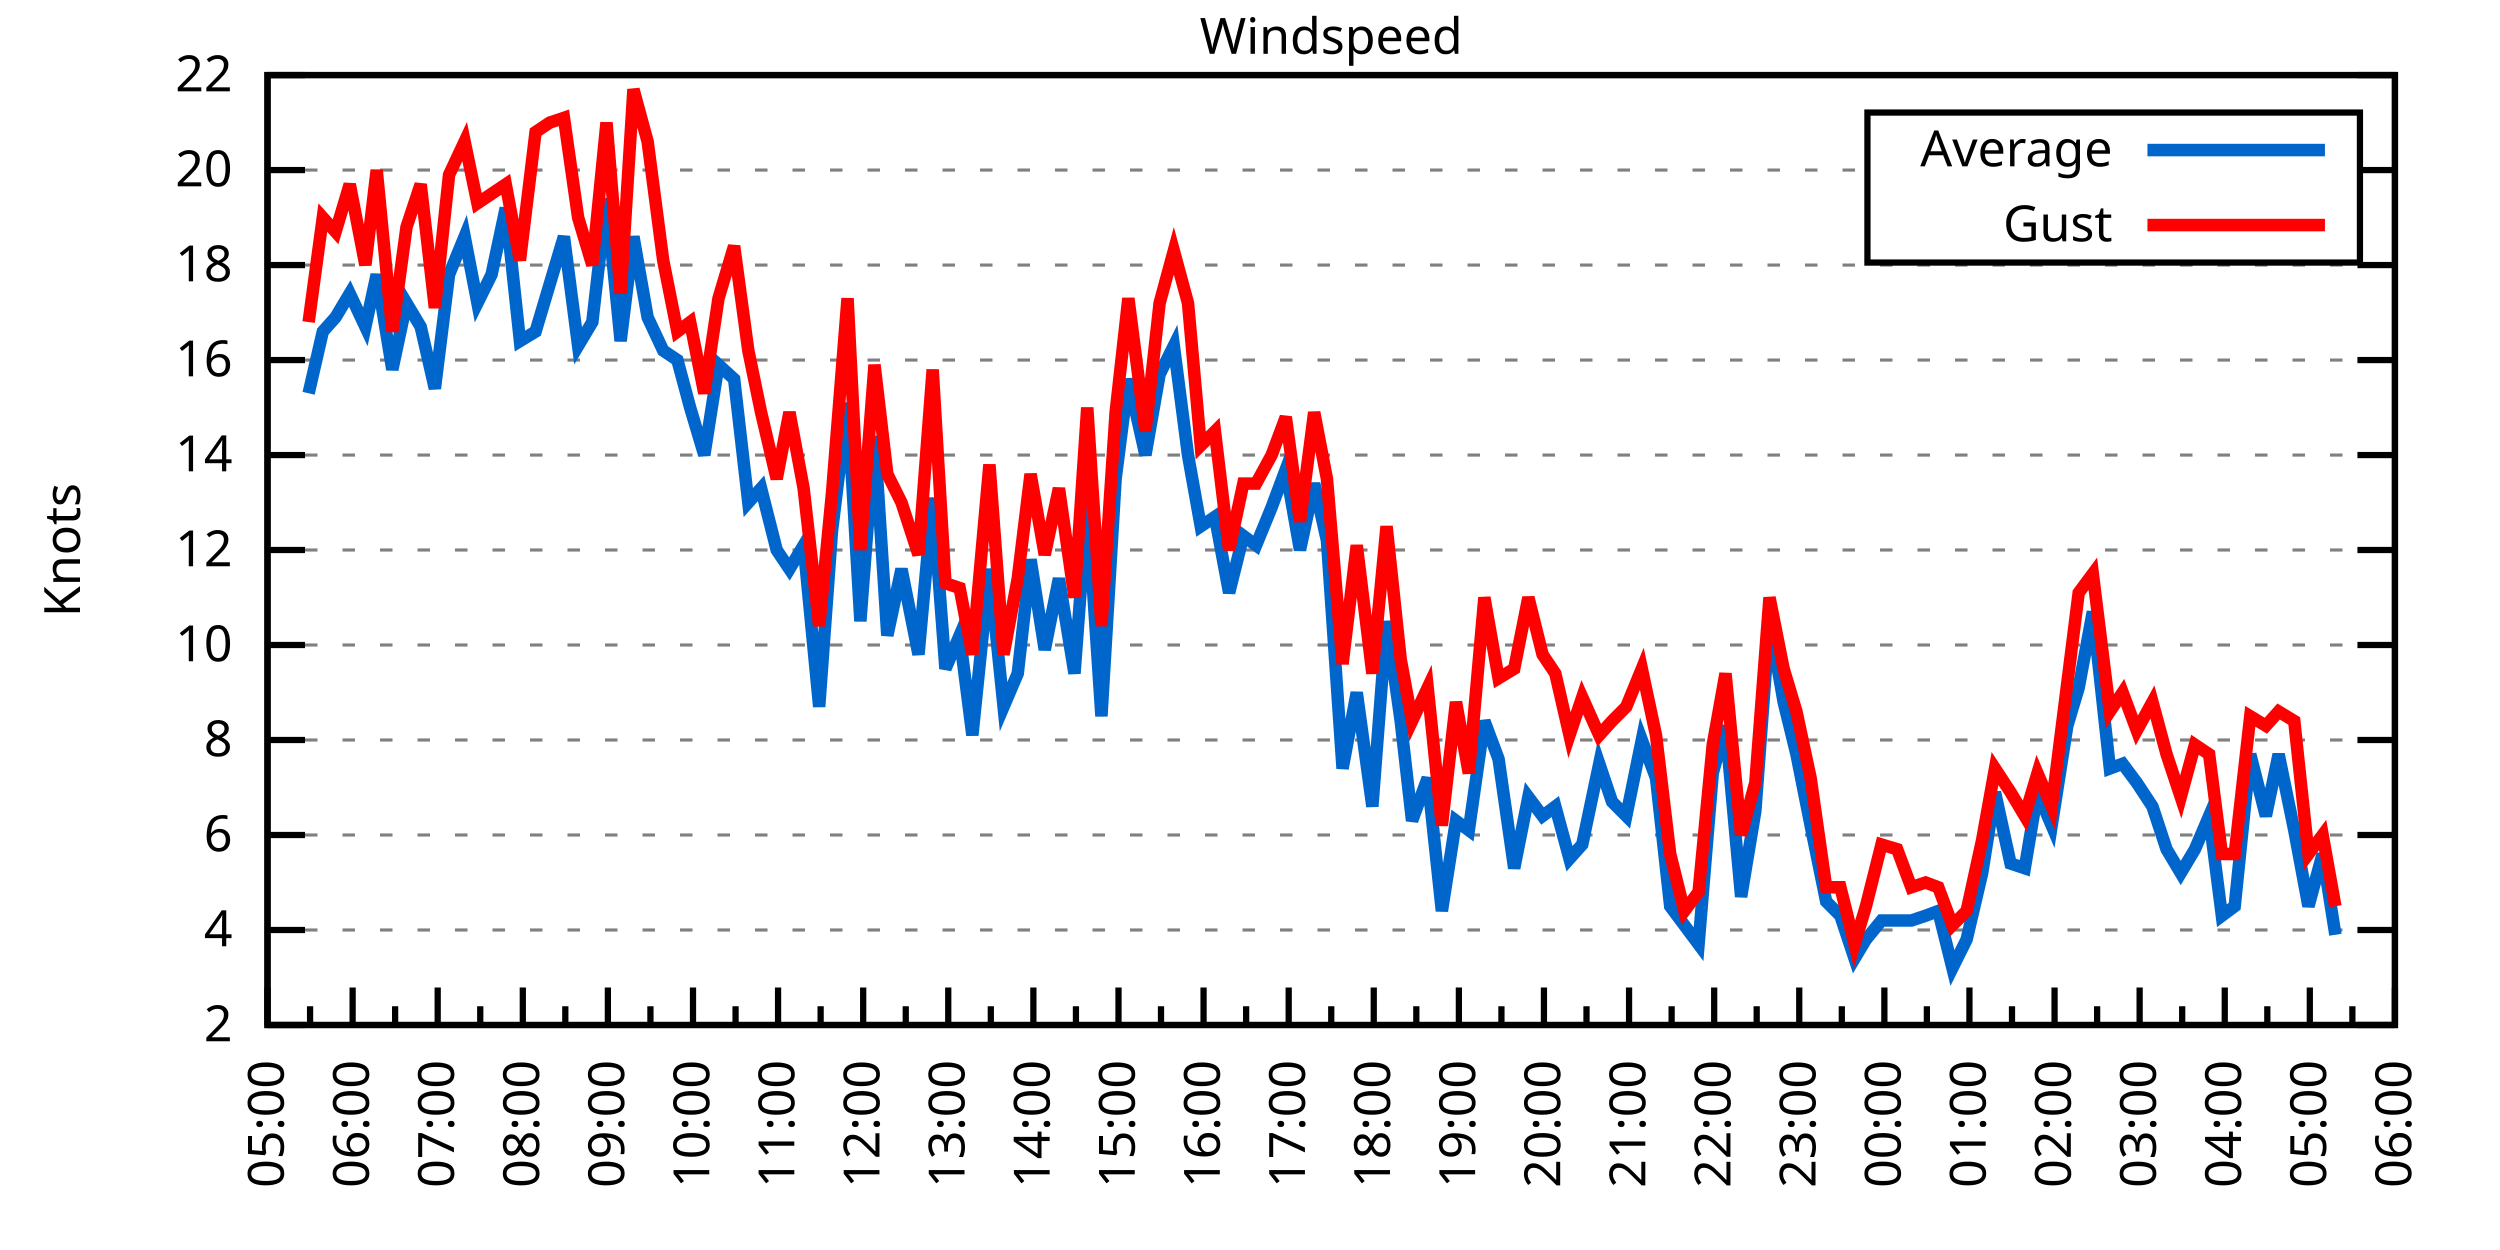
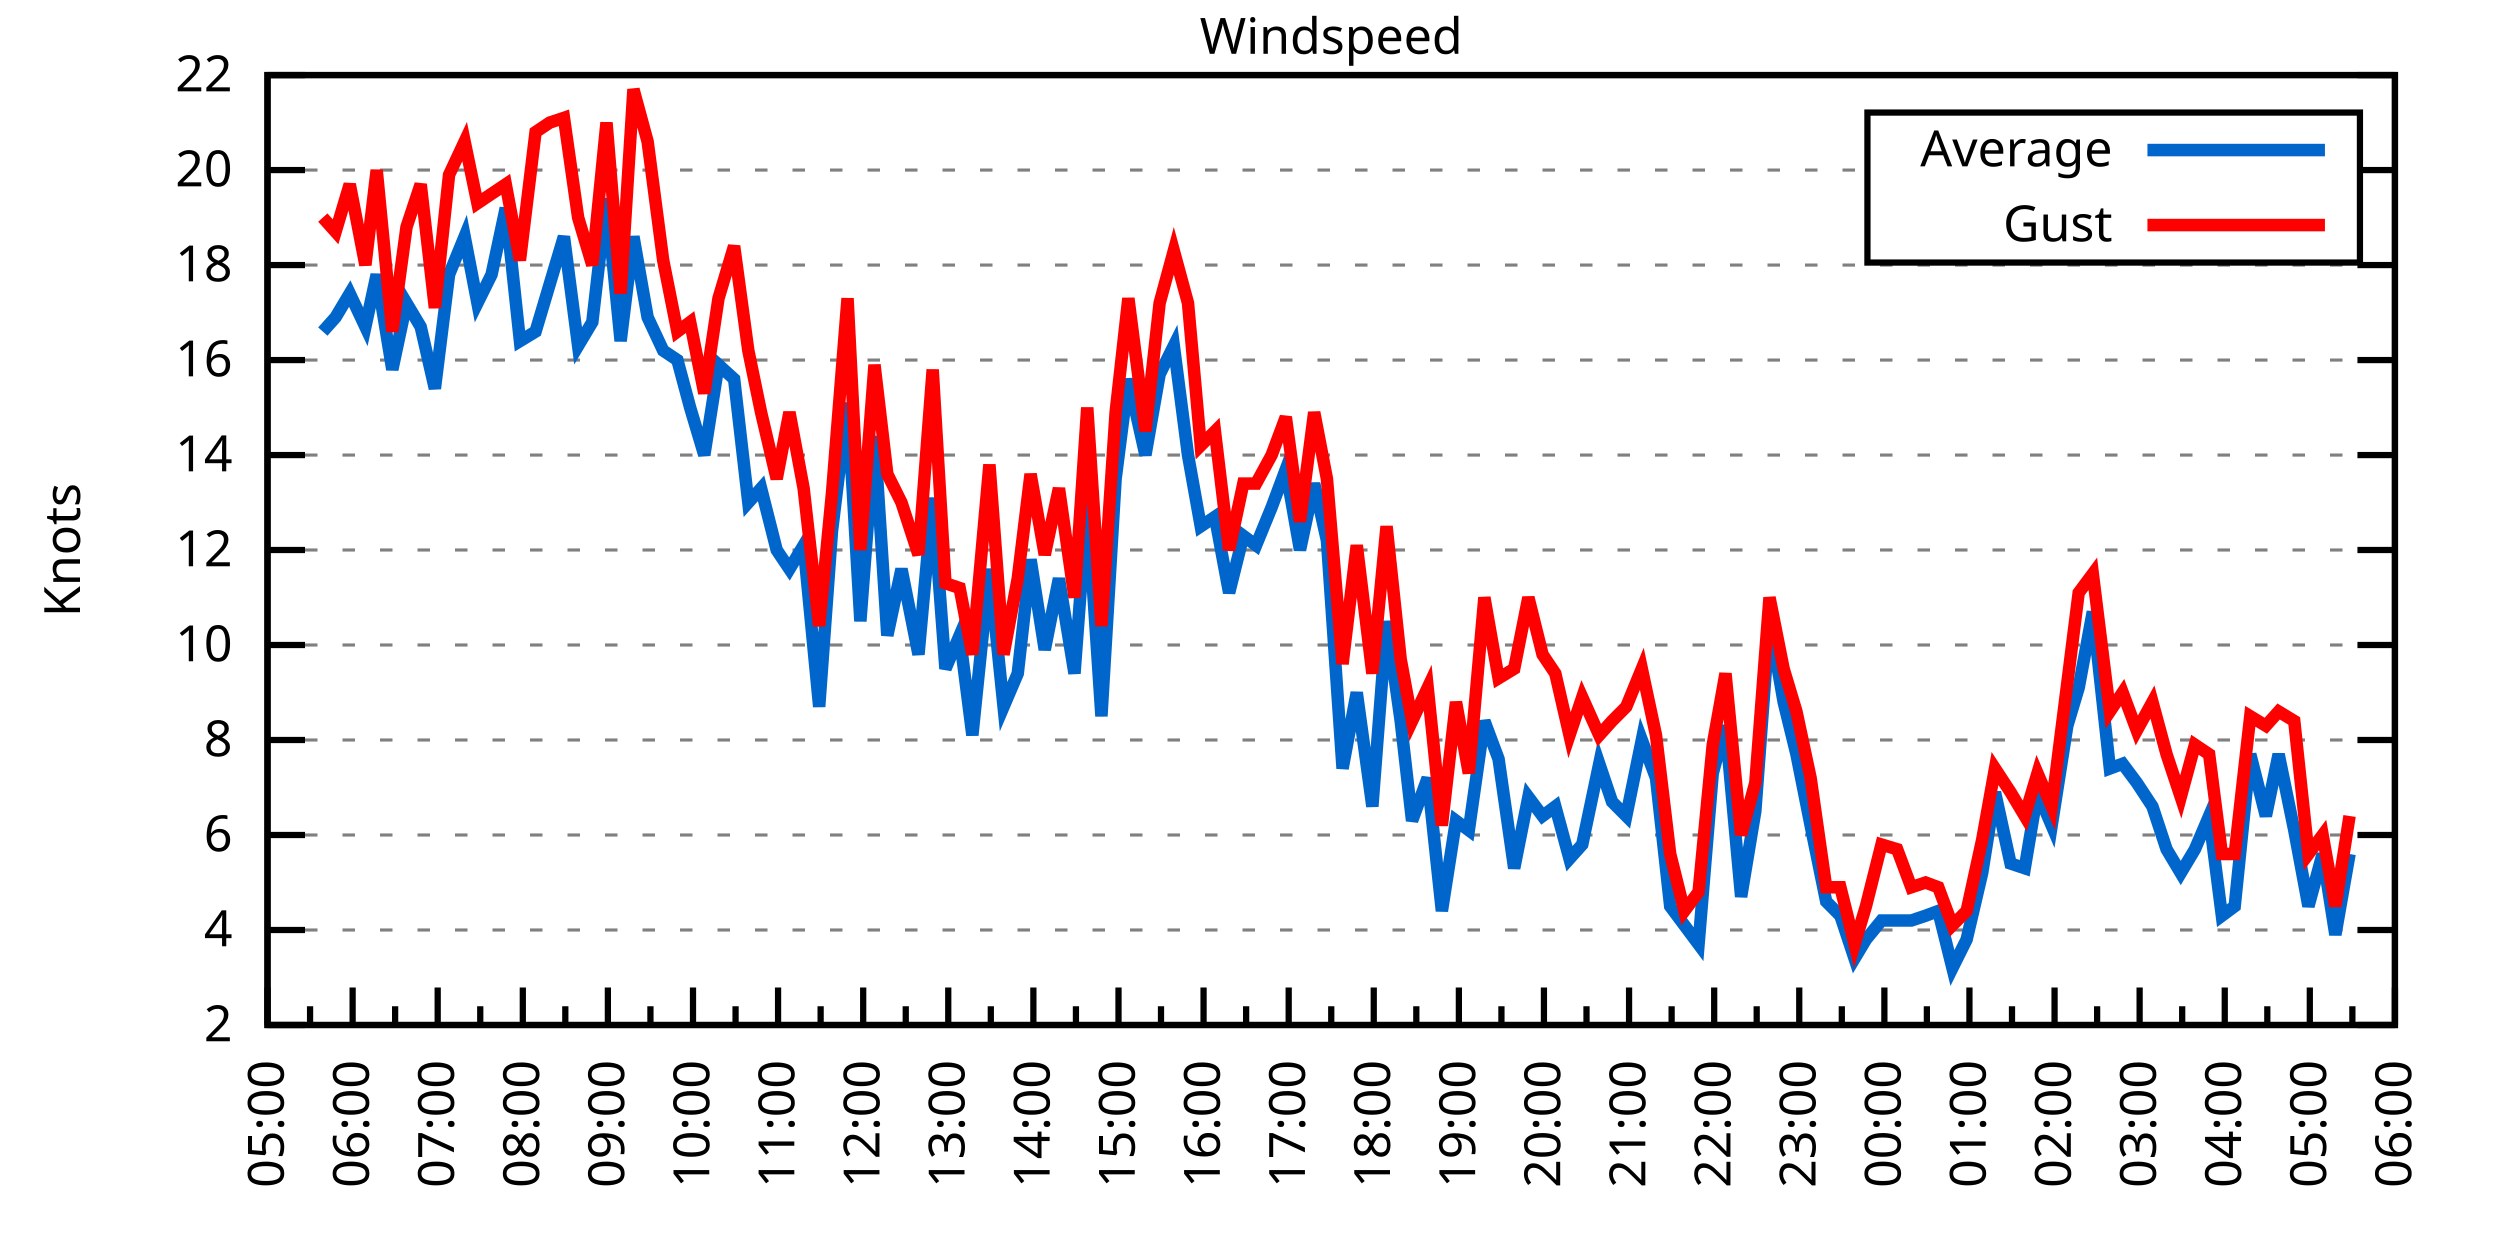
<svg xmlns="http://www.w3.org/2000/svg" xmlns:xlink="http://www.w3.org/1999/xlink" width="400" height="200" viewBox="0 0 400 200">
  <g id="gnuplot_canvas">
    <rect x="0" y="0" width="400" height="200" fill="none" />
    <defs>
      <circle id="gpDot" r="0.5" stroke-width="0.5" stroke="currentColor" />
      <path id="gpPt0" stroke-width="0.333" stroke="currentColor" d="M-1,0 h2 M0,-1 v2" />
      <path id="gpPt1" stroke-width="0.333" stroke="currentColor" d="M-1,-1 L1,1 M1,-1 L-1,1" />
      <path id="gpPt2" stroke-width="0.333" stroke="currentColor" d="M-1,0 L1,0 M0,-1 L0,1 M-1,-1 L1,1 M-1,1 L1,-1" />
      <rect id="gpPt3" stroke-width="0.333" stroke="currentColor" x="-1" y="-1" width="2" height="2" />
      <rect id="gpPt4" stroke-width="0.333" stroke="currentColor" fill="currentColor" x="-1" y="-1" width="2" height="2" />
      <circle id="gpPt5" stroke-width="0.333" stroke="currentColor" cx="0" cy="0" r="1" />
      <use xlink:href="#gpPt5" id="gpPt6" fill="currentColor" stroke="none" />
      <path id="gpPt7" stroke-width="0.333" stroke="currentColor" d="M0,-1.33 L-1.33,0.67 L1.33,0.67 z" />
      <use xlink:href="#gpPt7" id="gpPt8" fill="currentColor" stroke="none" />
      <use xlink:href="#gpPt7" id="gpPt9" stroke="currentColor" transform="rotate(180)" />
      <use xlink:href="#gpPt9" id="gpPt10" fill="currentColor" stroke="none" />
      <use xlink:href="#gpPt3" id="gpPt11" stroke="currentColor" transform="rotate(45)" />
      <use xlink:href="#gpPt11" id="gpPt12" fill="currentColor" stroke="none" />
      <path id="gpPt13" stroke-width="0.333" stroke="currentColor" d="M0,1.330 L1.265,0.411 L0.782,-1.067 L-0.782,-1.076 L-1.265,0.411 z" />
      <use xlink:href="#gpPt13" id="gpPt14" fill="currentColor" stroke="none" />
      <filter id="textbox" filterUnits="objectBoundingBox" x="0" y="0" height="1" width="1">
        <feFlood flood-color="white" flood-opacity="1" result="bgnd" />
        <feComposite in="SourceGraphic" in2="bgnd" operator="atop" />
      </filter>
      <filter id="greybox" filterUnits="objectBoundingBox" x="0" y="0" height="1" width="1">
        <feFlood flood-color="lightgrey" flood-opacity="1" result="grey" />
        <feComposite in="SourceGraphic" in2="grey" operator="atop" />
      </filter>
    </defs>
    <g fill="none" color="white" stroke="currentColor" stroke-width="1.00" stroke-linecap="butt" stroke-linejoin="miter">
</g>
    <g fill="none" color="black" stroke="currentColor" stroke-width="1.00" stroke-linecap="butt" stroke-linejoin="miter">
      <g stroke="none" shape-rendering="crispEdges">
        <polygon fill="rgb(255, 255, 255)" points="42.80,164.00 383.18,164.00 383.18,12.02 42.80,12.02 " />
      </g>
    </g>
    <g fill="none" color="black" stroke="currentColor" stroke-width="1.00" stroke-linecap="butt" stroke-linejoin="miter">
</g>
    <g fill="none" color="black" stroke="black" stroke-width="0.50" stroke-linecap="butt" stroke-linejoin="miter">
</g>
    <g fill="none" color="gray" stroke="currentColor" stroke-width="0.50" stroke-linecap="butt" stroke-linejoin="miter">
      <path stroke="gray" stroke-dasharray="2,4" class="gridline" d="M42.80,164.00 L383.19,164.00  " />
    </g>
    <g fill="none" color="gray" stroke="gray" stroke-width="1.00" stroke-linecap="butt" stroke-linejoin="miter">
</g>
    <g fill="none" color="black" stroke="currentColor" stroke-width="1.00" stroke-linecap="butt" stroke-linejoin="miter">
      <path stroke="black" d="M42.80,164.00 L48.80,164.00 M383.19,164.00 L377.19,164.00  " />
      <g transform="translate(37.20,166.60)" stroke="none" fill="black" font-family="Sans" font-size="8.00" text-anchor="end">
        <text>
          <tspan font-family="Sans"> 2</tspan>
        </text>
      </g>
    </g>
    <g fill="none" color="black" stroke="currentColor" stroke-width="1.00" stroke-linecap="butt" stroke-linejoin="miter">
</g>
    <g fill="none" color="black" stroke="black" stroke-width="0.50" stroke-linecap="butt" stroke-linejoin="miter">
</g>
    <g fill="none" color="gray" stroke="currentColor" stroke-width="0.50" stroke-linecap="butt" stroke-linejoin="miter">
      <path stroke="gray" stroke-dasharray="2,4" class="gridline" d="M42.80,148.80 L383.19,148.80  " />
    </g>
    <g fill="none" color="gray" stroke="gray" stroke-width="1.00" stroke-linecap="butt" stroke-linejoin="miter">
</g>
    <g fill="none" color="black" stroke="currentColor" stroke-width="1.00" stroke-linecap="butt" stroke-linejoin="miter">
      <path stroke="black" d="M42.80,148.80 L48.80,148.80 M383.19,148.80 L377.19,148.80  " />
      <g transform="translate(37.20,151.40)" stroke="none" fill="black" font-family="Sans" font-size="8.00" text-anchor="end">
        <text>
          <tspan font-family="Sans"> 4</tspan>
        </text>
      </g>
    </g>
    <g fill="none" color="black" stroke="currentColor" stroke-width="1.00" stroke-linecap="butt" stroke-linejoin="miter">
</g>
    <g fill="none" color="black" stroke="black" stroke-width="0.50" stroke-linecap="butt" stroke-linejoin="miter">
</g>
    <g fill="none" color="gray" stroke="currentColor" stroke-width="0.50" stroke-linecap="butt" stroke-linejoin="miter">
      <path stroke="gray" stroke-dasharray="2,4" class="gridline" d="M42.80,133.60 L383.19,133.60  " />
    </g>
    <g fill="none" color="gray" stroke="gray" stroke-width="1.00" stroke-linecap="butt" stroke-linejoin="miter">
</g>
    <g fill="none" color="black" stroke="currentColor" stroke-width="1.00" stroke-linecap="butt" stroke-linejoin="miter">
      <path stroke="black" d="M42.80,133.60 L48.80,133.60 M383.19,133.60 L377.19,133.60  " />
      <g transform="translate(37.20,136.20)" stroke="none" fill="black" font-family="Sans" font-size="8.00" text-anchor="end">
        <text>
          <tspan font-family="Sans"> 6</tspan>
        </text>
      </g>
    </g>
    <g fill="none" color="black" stroke="currentColor" stroke-width="1.00" stroke-linecap="butt" stroke-linejoin="miter">
</g>
    <g fill="none" color="black" stroke="black" stroke-width="0.50" stroke-linecap="butt" stroke-linejoin="miter">
</g>
    <g fill="none" color="gray" stroke="currentColor" stroke-width="0.50" stroke-linecap="butt" stroke-linejoin="miter">
      <path stroke="gray" stroke-dasharray="2,4" class="gridline" d="M42.80,118.40 L383.19,118.40  " />
    </g>
    <g fill="none" color="gray" stroke="gray" stroke-width="1.00" stroke-linecap="butt" stroke-linejoin="miter">
</g>
    <g fill="none" color="black" stroke="currentColor" stroke-width="1.00" stroke-linecap="butt" stroke-linejoin="miter">
      <path stroke="black" d="M42.80,118.40 L48.80,118.40 M383.19,118.40 L377.19,118.40  " />
      <g transform="translate(37.20,121.00)" stroke="none" fill="black" font-family="Sans" font-size="8.00" text-anchor="end">
        <text>
          <tspan font-family="Sans"> 8</tspan>
        </text>
      </g>
    </g>
    <g fill="none" color="black" stroke="currentColor" stroke-width="1.00" stroke-linecap="butt" stroke-linejoin="miter">
</g>
    <g fill="none" color="black" stroke="black" stroke-width="0.50" stroke-linecap="butt" stroke-linejoin="miter">
</g>
    <g fill="none" color="gray" stroke="currentColor" stroke-width="0.50" stroke-linecap="butt" stroke-linejoin="miter">
      <path stroke="gray" stroke-dasharray="2,4" class="gridline" d="M42.80,103.20 L383.19,103.20  " />
    </g>
    <g fill="none" color="gray" stroke="gray" stroke-width="1.00" stroke-linecap="butt" stroke-linejoin="miter">
</g>
    <g fill="none" color="black" stroke="currentColor" stroke-width="1.00" stroke-linecap="butt" stroke-linejoin="miter">
      <path stroke="black" d="M42.80,103.20 L48.80,103.20 M383.19,103.20 L377.19,103.20  " />
      <g transform="translate(37.20,105.80)" stroke="none" fill="black" font-family="Sans" font-size="8.00" text-anchor="end">
        <text>
          <tspan font-family="Sans"> 10</tspan>
        </text>
      </g>
    </g>
    <g fill="none" color="black" stroke="currentColor" stroke-width="1.00" stroke-linecap="butt" stroke-linejoin="miter">
</g>
    <g fill="none" color="black" stroke="black" stroke-width="0.50" stroke-linecap="butt" stroke-linejoin="miter">
</g>
    <g fill="none" color="gray" stroke="currentColor" stroke-width="0.50" stroke-linecap="butt" stroke-linejoin="miter">
      <path stroke="gray" stroke-dasharray="2,4" class="gridline" d="M42.80,88.00 L383.19,88.00  " />
    </g>
    <g fill="none" color="gray" stroke="gray" stroke-width="1.00" stroke-linecap="butt" stroke-linejoin="miter">
</g>
    <g fill="none" color="black" stroke="currentColor" stroke-width="1.00" stroke-linecap="butt" stroke-linejoin="miter">
      <path stroke="black" d="M42.80,88.00 L48.80,88.00 M383.19,88.00 L377.19,88.00  " />
      <g transform="translate(37.20,90.60)" stroke="none" fill="black" font-family="Sans" font-size="8.00" text-anchor="end">
        <text>
          <tspan font-family="Sans"> 12</tspan>
        </text>
      </g>
    </g>
    <g fill="none" color="black" stroke="currentColor" stroke-width="1.00" stroke-linecap="butt" stroke-linejoin="miter">
</g>
    <g fill="none" color="black" stroke="black" stroke-width="0.50" stroke-linecap="butt" stroke-linejoin="miter">
</g>
    <g fill="none" color="gray" stroke="currentColor" stroke-width="0.50" stroke-linecap="butt" stroke-linejoin="miter">
      <path stroke="gray" stroke-dasharray="2,4" class="gridline" d="M42.80,72.81 L383.19,72.81  " />
    </g>
    <g fill="none" color="gray" stroke="gray" stroke-width="1.00" stroke-linecap="butt" stroke-linejoin="miter">
</g>
    <g fill="none" color="black" stroke="currentColor" stroke-width="1.00" stroke-linecap="butt" stroke-linejoin="miter">
      <path stroke="black" d="M42.80,72.81 L48.80,72.81 M383.19,72.81 L377.19,72.81  " />
      <g transform="translate(37.20,75.41)" stroke="none" fill="black" font-family="Sans" font-size="8.00" text-anchor="end">
        <text>
          <tspan font-family="Sans"> 14</tspan>
        </text>
      </g>
    </g>
    <g fill="none" color="black" stroke="currentColor" stroke-width="1.00" stroke-linecap="butt" stroke-linejoin="miter">
</g>
    <g fill="none" color="black" stroke="black" stroke-width="0.50" stroke-linecap="butt" stroke-linejoin="miter">
</g>
    <g fill="none" color="gray" stroke="currentColor" stroke-width="0.50" stroke-linecap="butt" stroke-linejoin="miter">
      <path stroke="gray" stroke-dasharray="2,4" class="gridline" d="M42.80,57.61 L383.19,57.61  " />
    </g>
    <g fill="none" color="gray" stroke="gray" stroke-width="1.00" stroke-linecap="butt" stroke-linejoin="miter">
</g>
    <g fill="none" color="black" stroke="currentColor" stroke-width="1.00" stroke-linecap="butt" stroke-linejoin="miter">
      <path stroke="black" d="M42.80,57.61 L48.80,57.61 M383.19,57.61 L377.19,57.61  " />
      <g transform="translate(37.20,60.21)" stroke="none" fill="black" font-family="Sans" font-size="8.00" text-anchor="end">
        <text>
          <tspan font-family="Sans"> 16</tspan>
        </text>
      </g>
    </g>
    <g fill="none" color="black" stroke="currentColor" stroke-width="1.00" stroke-linecap="butt" stroke-linejoin="miter">
</g>
    <g fill="none" color="black" stroke="black" stroke-width="0.50" stroke-linecap="butt" stroke-linejoin="miter">
</g>
    <g fill="none" color="gray" stroke="currentColor" stroke-width="0.50" stroke-linecap="butt" stroke-linejoin="miter">
      <path stroke="gray" stroke-dasharray="2,4" class="gridline" d="M42.80,42.41 L383.19,42.41  " />
    </g>
    <g fill="none" color="gray" stroke="gray" stroke-width="1.00" stroke-linecap="butt" stroke-linejoin="miter">
</g>
    <g fill="none" color="black" stroke="currentColor" stroke-width="1.00" stroke-linecap="butt" stroke-linejoin="miter">
      <path stroke="black" d="M42.80,42.41 L48.80,42.41 M383.19,42.41 L377.19,42.41  " />
      <g transform="translate(37.20,45.01)" stroke="none" fill="black" font-family="Sans" font-size="8.00" text-anchor="end">
        <text>
          <tspan font-family="Sans"> 18</tspan>
        </text>
      </g>
    </g>
    <g fill="none" color="black" stroke="currentColor" stroke-width="1.00" stroke-linecap="butt" stroke-linejoin="miter">
</g>
    <g fill="none" color="black" stroke="black" stroke-width="0.50" stroke-linecap="butt" stroke-linejoin="miter">
</g>
    <g fill="none" color="gray" stroke="currentColor" stroke-width="0.50" stroke-linecap="butt" stroke-linejoin="miter">
      <path stroke="gray" stroke-dasharray="2,4" class="gridline" d="M42.80,27.21 L298.79,27.21 M377.59,27.21 L383.19,27.21  " />
    </g>
    <g fill="none" color="gray" stroke="gray" stroke-width="1.00" stroke-linecap="butt" stroke-linejoin="miter">
</g>
    <g fill="none" color="black" stroke="currentColor" stroke-width="1.00" stroke-linecap="butt" stroke-linejoin="miter">
      <path stroke="black" d="M42.80,27.21 L48.80,27.21 M383.19,27.21 L377.19,27.21  " />
      <g transform="translate(37.20,29.81)" stroke="none" fill="black" font-family="Sans" font-size="8.00" text-anchor="end">
        <text>
          <tspan font-family="Sans"> 20</tspan>
        </text>
      </g>
    </g>
    <g fill="none" color="black" stroke="currentColor" stroke-width="1.00" stroke-linecap="butt" stroke-linejoin="miter">
</g>
    <g fill="none" color="black" stroke="black" stroke-width="0.50" stroke-linecap="butt" stroke-linejoin="miter">
</g>
    <g fill="none" color="gray" stroke="currentColor" stroke-width="0.50" stroke-linecap="butt" stroke-linejoin="miter">
      <path stroke="gray" stroke-dasharray="2,4" class="gridline" d="M42.80,12.01 L383.19,12.01  " />
    </g>
    <g fill="none" color="gray" stroke="gray" stroke-width="1.00" stroke-linecap="butt" stroke-linejoin="miter">
</g>
    <g fill="none" color="black" stroke="currentColor" stroke-width="1.00" stroke-linecap="butt" stroke-linejoin="miter">
      <path stroke="black" d="M42.80,12.01 L48.80,12.01 M383.19,12.01 L377.19,12.01  " />
      <g transform="translate(37.20,14.61)" stroke="none" fill="black" font-family="Sans" font-size="8.00" text-anchor="end">
        <text>
          <tspan font-family="Sans"> 22</tspan>
        </text>
      </g>
    </g>
    <g fill="none" color="black" stroke="currentColor" stroke-width="1.00" stroke-linecap="butt" stroke-linejoin="miter">
      <path stroke="black" d="M42.80,164.00 L42.80,158.00  " />
      <g transform="translate(45.40,169.60) rotate(270)" stroke="none" fill="black" font-family="Sans" font-size="8.00" text-anchor="end">
        <text>
          <tspan font-family="Sans">05:00</tspan>
        </text>
      </g>
    </g>
    <g fill="none" color="black" stroke="currentColor" stroke-width="1.00" stroke-linecap="butt" stroke-linejoin="miter">
      <path stroke="black" d="M49.61,164.00 L49.61,161.00 M56.42,164.00 L56.42,158.00  " />
      <g transform="translate(59.02,169.60) rotate(270)" stroke="none" fill="black" font-family="Sans" font-size="8.00" text-anchor="end">
        <text>
          <tspan font-family="Sans">06:00</tspan>
        </text>
      </g>
    </g>
    <g fill="none" color="black" stroke="currentColor" stroke-width="1.00" stroke-linecap="butt" stroke-linejoin="miter">
      <path stroke="black" d="M63.22,164.00 L63.22,161.00 M70.03,164.00 L70.03,158.00  " />
      <g transform="translate(72.63,169.60) rotate(270)" stroke="none" fill="black" font-family="Sans" font-size="8.00" text-anchor="end">
        <text>
          <tspan font-family="Sans">07:00</tspan>
        </text>
      </g>
    </g>
    <g fill="none" color="black" stroke="currentColor" stroke-width="1.00" stroke-linecap="butt" stroke-linejoin="miter">
      <path stroke="black" d="M76.84,164.00 L76.84,161.00 M83.65,164.00 L83.65,158.00  " />
      <g transform="translate(86.25,169.60) rotate(270)" stroke="none" fill="black" font-family="Sans" font-size="8.00" text-anchor="end">
        <text>
          <tspan font-family="Sans">08:00</tspan>
        </text>
      </g>
    </g>
    <g fill="none" color="black" stroke="currentColor" stroke-width="1.00" stroke-linecap="butt" stroke-linejoin="miter">
      <path stroke="black" d="M90.45,164.00 L90.45,161.00 M97.26,164.00 L97.26,158.00  " />
      <g transform="translate(99.86,169.60) rotate(270)" stroke="none" fill="black" font-family="Sans" font-size="8.00" text-anchor="end">
        <text>
          <tspan font-family="Sans">09:00</tspan>
        </text>
      </g>
    </g>
    <g fill="none" color="black" stroke="currentColor" stroke-width="1.00" stroke-linecap="butt" stroke-linejoin="miter">
      <path stroke="black" d="M104.07,164.00 L104.07,161.00 M110.88,164.00 L110.88,158.00  " />
      <g transform="translate(113.48,169.60) rotate(270)" stroke="none" fill="black" font-family="Sans" font-size="8.00" text-anchor="end">
        <text>
          <tspan font-family="Sans">10:00</tspan>
        </text>
      </g>
    </g>
    <g fill="none" color="black" stroke="currentColor" stroke-width="1.00" stroke-linecap="butt" stroke-linejoin="miter">
      <path stroke="black" d="M117.69,164.00 L117.69,161.00 M124.49,164.00 L124.49,158.00  " />
      <g transform="translate(127.09,169.60) rotate(270)" stroke="none" fill="black" font-family="Sans" font-size="8.00" text-anchor="end">
        <text>
          <tspan font-family="Sans">11:00</tspan>
        </text>
      </g>
    </g>
    <g fill="none" color="black" stroke="currentColor" stroke-width="1.00" stroke-linecap="butt" stroke-linejoin="miter">
      <path stroke="black" d="M131.30,164.00 L131.30,161.00 M138.11,164.00 L138.11,158.00  " />
      <g transform="translate(140.71,169.60) rotate(270)" stroke="none" fill="black" font-family="Sans" font-size="8.00" text-anchor="end">
        <text>
          <tspan font-family="Sans">12:00</tspan>
        </text>
      </g>
    </g>
    <g fill="none" color="black" stroke="currentColor" stroke-width="1.00" stroke-linecap="butt" stroke-linejoin="miter">
      <path stroke="black" d="M144.92,164.00 L144.92,161.00 M151.72,164.00 L151.72,158.00  " />
      <g transform="translate(154.32,169.60) rotate(270)" stroke="none" fill="black" font-family="Sans" font-size="8.00" text-anchor="end">
        <text>
          <tspan font-family="Sans">13:00</tspan>
        </text>
      </g>
    </g>
    <g fill="none" color="black" stroke="currentColor" stroke-width="1.00" stroke-linecap="butt" stroke-linejoin="miter">
      <path stroke="black" d="M158.53,164.00 L158.53,161.00 M165.34,164.00 L165.34,158.00  " />
      <g transform="translate(167.94,169.60) rotate(270)" stroke="none" fill="black" font-family="Sans" font-size="8.00" text-anchor="end">
        <text>
          <tspan font-family="Sans">14:00</tspan>
        </text>
      </g>
    </g>
    <g fill="none" color="black" stroke="currentColor" stroke-width="1.00" stroke-linecap="butt" stroke-linejoin="miter">
      <path stroke="black" d="M172.15,164.00 L172.15,161.00 M178.96,164.00 L178.96,158.00  " />
      <g transform="translate(181.56,169.60) rotate(270)" stroke="none" fill="black" font-family="Sans" font-size="8.00" text-anchor="end">
        <text>
          <tspan font-family="Sans">15:00</tspan>
        </text>
      </g>
    </g>
    <g fill="none" color="black" stroke="currentColor" stroke-width="1.00" stroke-linecap="butt" stroke-linejoin="miter">
      <path stroke="black" d="M185.76,164.00 L185.76,161.00 M192.57,164.00 L192.57,158.00  " />
      <g transform="translate(195.17,169.60) rotate(270)" stroke="none" fill="black" font-family="Sans" font-size="8.00" text-anchor="end">
        <text>
          <tspan font-family="Sans">16:00</tspan>
        </text>
      </g>
    </g>
    <g fill="none" color="black" stroke="currentColor" stroke-width="1.00" stroke-linecap="butt" stroke-linejoin="miter">
      <path stroke="black" d="M199.38,164.00 L199.38,161.00 M206.19,164.00 L206.19,158.00  " />
      <g transform="translate(208.79,169.60) rotate(270)" stroke="none" fill="black" font-family="Sans" font-size="8.00" text-anchor="end">
        <text>
          <tspan font-family="Sans">17:00</tspan>
        </text>
      </g>
    </g>
    <g fill="none" color="black" stroke="currentColor" stroke-width="1.00" stroke-linecap="butt" stroke-linejoin="miter">
      <path stroke="black" d="M213.00,164.00 L213.00,161.00 M219.80,164.00 L219.80,158.00  " />
      <g transform="translate(222.40,169.60) rotate(270)" stroke="none" fill="black" font-family="Sans" font-size="8.00" text-anchor="end">
        <text>
          <tspan font-family="Sans">18:00</tspan>
        </text>
      </g>
    </g>
    <g fill="none" color="black" stroke="currentColor" stroke-width="1.00" stroke-linecap="butt" stroke-linejoin="miter">
      <path stroke="black" d="M226.61,164.00 L226.61,161.00 M233.42,164.00 L233.42,158.00  " />
      <g transform="translate(236.02,169.60) rotate(270)" stroke="none" fill="black" font-family="Sans" font-size="8.00" text-anchor="end">
        <text>
          <tspan font-family="Sans">19:00</tspan>
        </text>
      </g>
    </g>
    <g fill="none" color="black" stroke="currentColor" stroke-width="1.00" stroke-linecap="butt" stroke-linejoin="miter">
      <path stroke="black" d="M240.23,164.00 L240.23,161.00 M247.03,164.00 L247.03,158.00  " />
      <g transform="translate(249.63,169.60) rotate(270)" stroke="none" fill="black" font-family="Sans" font-size="8.00" text-anchor="end">
        <text>
          <tspan font-family="Sans">20:00</tspan>
        </text>
      </g>
    </g>
    <g fill="none" color="black" stroke="currentColor" stroke-width="1.00" stroke-linecap="butt" stroke-linejoin="miter">
      <path stroke="black" d="M253.84,164.00 L253.84,161.00 M260.65,164.00 L260.65,158.00  " />
      <g transform="translate(263.25,169.60) rotate(270)" stroke="none" fill="black" font-family="Sans" font-size="8.00" text-anchor="end">
        <text>
          <tspan font-family="Sans">21:00</tspan>
        </text>
      </g>
    </g>
    <g fill="none" color="black" stroke="currentColor" stroke-width="1.00" stroke-linecap="butt" stroke-linejoin="miter">
      <path stroke="black" d="M267.46,164.00 L267.46,161.00 M274.27,164.00 L274.27,158.00  " />
      <g transform="translate(276.87,169.60) rotate(270)" stroke="none" fill="black" font-family="Sans" font-size="8.00" text-anchor="end">
        <text>
          <tspan font-family="Sans">22:00</tspan>
        </text>
      </g>
    </g>
    <g fill="none" color="black" stroke="currentColor" stroke-width="1.00" stroke-linecap="butt" stroke-linejoin="miter">
      <path stroke="black" d="M281.07,164.00 L281.07,161.00 M287.88,164.00 L287.88,158.00  " />
      <g transform="translate(290.48,169.60) rotate(270)" stroke="none" fill="black" font-family="Sans" font-size="8.00" text-anchor="end">
        <text>
          <tspan font-family="Sans">23:00</tspan>
        </text>
      </g>
    </g>
    <g fill="none" color="black" stroke="currentColor" stroke-width="1.00" stroke-linecap="butt" stroke-linejoin="miter">
      <path stroke="black" d="M294.69,164.00 L294.69,161.00 M301.50,164.00 L301.50,158.00  " />
      <g transform="translate(304.10,169.60) rotate(270)" stroke="none" fill="black" font-family="Sans" font-size="8.00" text-anchor="end">
        <text>
          <tspan font-family="Sans">00:00</tspan>
        </text>
      </g>
    </g>
    <g fill="none" color="black" stroke="currentColor" stroke-width="1.00" stroke-linecap="butt" stroke-linejoin="miter">
      <path stroke="black" d="M308.30,164.00 L308.30,161.00 M315.11,164.00 L315.11,158.00  " />
      <g transform="translate(317.71,169.60) rotate(270)" stroke="none" fill="black" font-family="Sans" font-size="8.00" text-anchor="end">
        <text>
          <tspan font-family="Sans">01:00</tspan>
        </text>
      </g>
    </g>
    <g fill="none" color="black" stroke="currentColor" stroke-width="1.00" stroke-linecap="butt" stroke-linejoin="miter">
      <path stroke="black" d="M321.92,164.00 L321.92,161.00 M328.73,164.00 L328.73,158.00  " />
      <g transform="translate(331.33,169.60) rotate(270)" stroke="none" fill="black" font-family="Sans" font-size="8.00" text-anchor="end">
        <text>
          <tspan font-family="Sans">02:00</tspan>
        </text>
      </g>
    </g>
    <g fill="none" color="black" stroke="currentColor" stroke-width="1.00" stroke-linecap="butt" stroke-linejoin="miter">
      <path stroke="black" d="M335.54,164.00 L335.54,161.00 M342.34,164.00 L342.34,158.00  " />
      <g transform="translate(344.94,169.60) rotate(270)" stroke="none" fill="black" font-family="Sans" font-size="8.00" text-anchor="end">
        <text>
          <tspan font-family="Sans">03:00</tspan>
        </text>
      </g>
    </g>
    <g fill="none" color="black" stroke="currentColor" stroke-width="1.00" stroke-linecap="butt" stroke-linejoin="miter">
      <path stroke="black" d="M349.15,164.00 L349.15,161.00 M355.96,164.00 L355.96,158.00  " />
      <g transform="translate(358.56,169.60) rotate(270)" stroke="none" fill="black" font-family="Sans" font-size="8.00" text-anchor="end">
        <text>
          <tspan font-family="Sans">04:00</tspan>
        </text>
      </g>
    </g>
    <g fill="none" color="black" stroke="currentColor" stroke-width="1.00" stroke-linecap="butt" stroke-linejoin="miter">
      <path stroke="black" d="M362.77,164.00 L362.77,161.00 M369.57,164.00 L369.57,158.00  " />
      <g transform="translate(372.17,169.60) rotate(270)" stroke="none" fill="black" font-family="Sans" font-size="8.00" text-anchor="end">
        <text>
          <tspan font-family="Sans">05:00</tspan>
        </text>
      </g>
    </g>
    <g fill="none" color="black" stroke="currentColor" stroke-width="1.00" stroke-linecap="butt" stroke-linejoin="miter">
      <path stroke="black" d="M376.38,164.00 L376.38,161.00 M383.19,164.00 L383.19,158.00  " />
      <g transform="translate(385.79,169.60) rotate(270)" stroke="none" fill="black" font-family="Sans" font-size="8.00" text-anchor="end">
        <text>
          <tspan font-family="Sans">06:00</tspan>
        </text>
      </g>
    </g>
    <g fill="none" color="black" stroke="currentColor" stroke-width="1.00" stroke-linecap="butt" stroke-linejoin="miter">
</g>
    <g fill="none" color="black" stroke="currentColor" stroke-width="1.00" stroke-linecap="butt" stroke-linejoin="miter">
      <path stroke="black" d="M42.80,12.01 L42.80,164.00 L383.19,164.00 L383.19,12.01 L42.80,12.01 Z  " />
    </g>
    <g fill="none" color="black" stroke="currentColor" stroke-width="1.00" stroke-linecap="butt" stroke-linejoin="miter">
      <g transform="translate(12.80,88.01) rotate(270)" stroke="none" fill="black" font-family="Sans" font-size="8.00" text-anchor="middle">
        <text>
          <tspan font-family="Sans">Knots</tspan>
        </text>
      </g>
    </g>
    <g fill="none" color="black" stroke="currentColor" stroke-width="1.00" stroke-linecap="butt" stroke-linejoin="miter">
</g>
    <g fill="none" color="black" stroke="currentColor" stroke-width="1.00" stroke-linecap="butt" stroke-linejoin="miter">
      <path stroke="black" d="M298.79,42.01 L298.79,18.01 L377.59,18.01 L377.59,42.01 L298.79,42.01 Z  " />
    </g>
    <g id="Windspeed_plot_1">
      <g fill="none" color="white" stroke="black" stroke-width="2.00" stroke-linecap="butt" stroke-linejoin="miter">
</g>
      <g fill="none" color="black" stroke="currentColor" stroke-width="2.00" stroke-linecap="butt" stroke-linejoin="miter">
        <g transform="translate(337.99,26.61)" stroke="none" fill="black" font-family="Sans" font-size="8.00" text-anchor="end">
          <text>
            <tspan font-family="Sans">Average</tspan>
          </text>
        </g>
      </g>
      <g fill="none" color="black" stroke="currentColor" stroke-width="2.00" stroke-linecap="butt" stroke-linejoin="miter">
-         <path stroke="rgb(  0, 102, 204)" d="M343.59,24.01 L371.99,24.01 M49.38,62.93 L51.65,53.05 L53.69,50.77 L55.96,46.97 L58.46,52.29 L60.27,43.93   L62.77,59.13 L65.04,48.49 L67.31,52.29 L69.58,62.17 L71.85,43.93 L74.34,37.85 L76.39,48.49 L78.65,43.93   L80.92,33.29 L83.19,54.57 L85.69,53.05 L87.96,45.45 L90.23,37.85 L92.50,55.33 L94.77,51.53 L97.04,31.77   L99.30,54.57 L101.35,37.85 L103.62,50.77 L106.11,56.09 L108.38,57.61 L110.42,65.21 L112.69,72.81 L114.96,58.37   L117.46,60.65 L119.73,80.41 L121.77,78.13 L124.27,88.00 L126.31,91.04 L128.58,87.25 L131.07,113.08 L133.12,84.97   L135.61,64.45 L137.66,99.40 L139.92,69.77 L141.97,101.68 L144.24,91.04 L146.96,104.72 L149.23,79.65 L151.27,107.00   L153.54,101.68 L155.58,117.64 L158.31,91.04 L160.57,113.08 L162.84,107.76 L164.89,89.52 L167.16,103.96 L169.43,92.56   L171.92,107.76 L173.96,80.41 L176.23,114.60 L178.50,76.61 L180.54,60.65 L183.27,72.81 L185.54,59.89 L187.81,55.33   L190.08,72.81 L192.12,84.21 L194.39,82.69 L196.66,94.84 L198.93,85.73 L200.97,87.25 L203.46,81.17 L205.73,75.09   L208.00,88.00 L210.27,77.37 L212.31,86.49 L214.81,122.96 L217.08,110.80 L219.58,129.04 L221.85,99.40 L224.11,115.36   L225.93,131.32 L228.43,124.48 L230.70,145.76 L232.96,131.32 L235.01,132.84 L237.50,115.36 L239.77,121.44 L242.27,138.92   L244.54,127.52 L246.81,130.56 L248.85,129.04 L251.12,137.40 L253.16,135.12 L255.88,122.20 L257.93,128.28 L260.20,130.56   L262.69,118.40 L264.96,124.48 L267.23,145.00 L269.50,148.04 L271.77,151.08 L274.04,123.72 L276.08,116.12 L278.58,143.48   L280.85,129.80 L283.12,99.40 L285.38,112.32 L287.43,120.68 L289.70,132.08 L292.19,144.24 L294.46,146.52 L296.73,153.36   L298.55,150.32 L301.04,147.28 L303.54,147.28 L305.81,147.28 L308.08,146.52 L310.12,145.76 L312.39,154.88 L314.66,150.32   L317.15,139.68 L319.20,126.76 L321.69,138.16 L323.96,138.92 L326.00,126.76 L328.27,132.08 L330.77,116.12 L332.59,110.04   L334.85,97.88 L337.58,122.96 L339.62,122.20 L341.89,125.24 L344.39,129.04 L346.65,135.88 L348.92,139.68 L351.19,135.88   L353.46,130.56 L355.50,146.52 L357.55,145.00 L360.04,120.68 L362.54,130.56 L364.58,120.68 L367.08,132.84 L369.35,145.00   L371.62,136.64 L373.66,149.56  " />
+         <path stroke="rgb(  0, 102, 204)" d="M343.59,24.01 L371.99,24.01 M51.65,53.05 L53.69,50.77 L55.96,46.97 L58.46,52.29 L60.27,43.93 L62.77,59.13   L65.04,48.49 L67.31,52.29 L69.58,62.17 L71.85,43.93 L74.34,37.85 L76.39,48.49 L78.65,43.93 L80.92,33.29   L83.19,54.57 L85.69,53.05 L87.96,45.45 L90.23,37.85 L92.50,55.33 L94.77,51.53 L97.04,31.77 L99.30,54.57   L101.35,37.85 L103.62,50.77 L106.11,56.09 L108.38,57.61 L110.42,65.21 L112.69,72.81 L114.96,58.37 L117.46,60.65   L119.73,80.41 L121.77,78.13 L124.27,88.00 L126.31,91.04 L128.58,87.25 L131.07,113.08 L133.12,84.97 L135.61,64.45   L137.66,99.40 L139.92,69.77 L141.97,101.68 L144.24,91.04 L146.96,104.72 L149.23,79.65 L151.27,107.00 L153.54,101.68   L155.58,117.64 L158.31,91.04 L160.57,113.08 L162.84,107.76 L164.89,89.52 L167.16,103.96 L169.43,92.56 L171.92,107.76   L173.96,80.41 L176.23,114.60 L178.50,76.61 L180.54,60.65 L183.27,72.81 L185.54,59.89 L187.81,55.33 L190.08,72.81   L192.12,84.21 L194.39,82.69 L196.66,94.84 L198.93,85.73 L200.97,87.25 L203.46,81.17 L205.73,75.09 L208.00,88.00   L210.27,77.37 L212.31,86.49 L214.81,122.96 L217.08,110.80 L219.58,129.04 L221.85,99.40 L224.11,115.36 L225.93,131.32   L228.43,124.48 L230.70,145.76 L232.96,131.32 L235.01,132.84 L237.50,115.36 L239.77,121.44 L242.27,138.92 L244.54,127.52   L246.81,130.56 L248.85,129.04 L251.12,137.40 L253.16,135.12 L255.88,122.20 L257.93,128.28 L260.20,130.56 L262.69,118.40   L264.96,124.48 L267.23,145.00 L269.50,148.04 L271.77,151.08 L274.04,123.72 L276.08,116.12 L278.58,143.48 L280.85,129.80   L283.12,99.40 L285.38,112.32 L287.43,120.68 L289.70,132.08 L292.19,144.24 L294.46,146.52 L296.73,153.36 L298.55,150.32   L301.04,147.28 L303.54,147.28 L305.81,147.28 L308.08,146.52 L310.12,145.76 L312.39,154.88 L314.66,150.32 L317.15,139.68   L319.20,126.76 L321.69,138.16 L323.96,138.92 L326.00,126.76 L328.27,132.08 L330.77,116.12 L332.59,110.04 L334.85,97.88   L337.58,122.96 L339.62,122.20 L341.89,125.24 L344.39,129.04 L346.65,135.88 L348.92,139.68 L351.19,135.88 L353.46,130.56   L355.50,146.52 L357.55,145.00 L360.04,120.68 L362.54,130.56 L364.58,120.68 L367.08,132.84 L369.35,145.00 L371.62,136.64   L373.66,149.56 L375.93,136.64  " />
      </g>
    </g>
    <g id="Windspeed_plot_2">
      <g fill="none" color="black" stroke="currentColor" stroke-width="2.00" stroke-linecap="butt" stroke-linejoin="miter">
        <g transform="translate(337.99,38.61)" stroke="none" fill="black" font-family="Sans" font-size="8.00" text-anchor="end">
          <text>
            <tspan font-family="Sans">Gust</tspan>
          </text>
        </g>
      </g>
      <g fill="none" color="black" stroke="currentColor" stroke-width="2.00" stroke-linecap="butt" stroke-linejoin="miter">
-         <path stroke="rgb(255,   0,   0)" d="M343.59,36.01 L371.99,36.01 M49.38,51.53 L51.65,34.81 L53.69,37.09 L55.96,29.49 L58.46,42.41 L60.27,27.21   L62.77,53.05 L65.04,36.33 L67.31,29.49 L69.58,49.25 L71.85,27.97 L74.34,22.65 L76.39,32.53 L78.65,31.01   L80.92,29.49 L83.19,41.65 L85.69,21.13 L87.96,19.61 L90.23,18.85 L92.50,34.81 L94.77,42.41 L97.04,19.61   L99.30,46.97 L101.35,14.29 L103.62,22.65 L106.11,41.65 L108.38,53.05 L110.42,51.53 L112.69,62.93 L114.96,47.73   L117.46,39.37 L119.73,56.09 L121.77,65.97 L124.27,76.61 L126.31,65.97 L128.58,78.13 L131.07,100.16 L133.12,78.89   L135.61,47.73 L137.66,88.00 L139.92,58.37 L141.97,75.85 L144.24,80.41 L146.96,88.76 L149.23,59.13 L151.27,93.32   L153.54,94.08 L155.58,104.72 L158.31,74.33 L160.57,104.72 L162.84,92.56 L164.89,75.85 L167.16,88.76 L169.43,78.13   L171.92,95.60 L173.96,65.21 L176.23,100.16 L178.50,65.97 L180.54,47.73 L183.27,69.01 L185.54,48.49 L187.81,40.13   L190.08,48.49 L192.12,71.29 L194.39,69.01 L196.66,88.00 L198.93,77.37 L200.97,77.37 L203.46,72.81 L205.73,66.73   L208.00,83.45 L210.27,65.97 L212.31,76.61 L214.81,106.24 L217.08,87.25 L219.58,107.76 L221.85,84.21 L224.11,105.48   L225.93,115.36 L228.43,110.04 L230.70,132.08 L232.96,112.32 L235.01,123.72 L237.50,95.60 L239.77,108.52 L242.27,107.00   L244.54,95.60 L246.81,104.72 L248.85,107.76 L251.12,117.64 L253.16,111.56 L255.88,117.64 L257.93,115.36 L260.20,113.08   L262.69,107.00 L264.96,117.64 L267.23,136.64 L269.50,145.76 L271.77,142.72 L274.04,119.16 L276.08,107.76 L278.58,133.60   L280.85,125.24 L283.12,95.60 L285.38,107.00 L287.43,113.84 L289.70,124.48 L292.19,141.96 L294.46,141.96 L296.73,151.08   L298.55,145.00 L301.04,135.12 L303.54,135.88 L305.81,141.96 L308.08,141.20 L310.12,141.96 L312.39,148.04 L314.66,145.76   L317.15,134.36 L319.20,122.96 L321.69,126.76 L323.96,130.56 L326.00,123.72 L328.27,129.04 L330.77,109.28 L332.59,94.84   L334.85,91.80 L337.58,113.84 L339.62,110.80 L341.89,116.88 L344.39,112.32 L346.65,120.68 L348.92,127.52 L351.19,119.16   L353.46,120.68 L355.50,136.64 L357.55,136.64 L360.04,114.60 L362.54,116.12 L364.58,113.84 L367.08,115.36 L369.35,136.64   L371.62,133.60 L373.66,145.00  " />
+         <path stroke="rgb(255,   0,   0)" d="M343.59,36.01 L371.99,36.01 M51.65,34.81 L53.69,37.09 L55.96,29.49 L58.46,42.41 L60.27,27.21 L62.77,53.05   L65.04,36.33 L67.31,29.49 L69.58,49.25 L71.85,27.97 L74.34,22.65 L76.39,32.53 L78.65,31.01 L80.92,29.49   L83.19,41.65 L85.69,21.13 L87.96,19.61 L90.23,18.85 L92.50,34.81 L94.77,42.41 L97.04,19.61 L99.30,46.97   L101.35,14.29 L103.62,22.65 L106.11,41.65 L108.38,53.05 L110.42,51.53 L112.69,62.93 L114.96,47.73 L117.46,39.37   L119.73,56.09 L121.77,65.97 L124.27,76.61 L126.31,65.97 L128.58,78.13 L131.07,100.16 L133.12,78.89 L135.61,47.73   L137.66,88.00 L139.92,58.37 L141.97,75.85 L144.24,80.41 L146.96,88.76 L149.23,59.13 L151.27,93.32 L153.54,94.08   L155.58,104.72 L158.31,74.33 L160.57,104.72 L162.84,92.56 L164.89,75.85 L167.16,88.76 L169.43,78.13 L171.92,95.60   L173.96,65.21 L176.23,100.16 L178.50,65.97 L180.54,47.73 L183.27,69.01 L185.54,48.49 L187.81,40.13 L190.08,48.49   L192.12,71.29 L194.39,69.01 L196.66,88.00 L198.93,77.37 L200.97,77.37 L203.46,72.81 L205.73,66.73 L208.00,83.45   L210.27,65.97 L212.31,76.61 L214.81,106.24 L217.08,87.25 L219.58,107.76 L221.85,84.21 L224.11,105.48 L225.93,115.36   L228.43,110.04 L230.70,132.08 L232.96,112.32 L235.01,123.72 L237.50,95.60 L239.77,108.52 L242.27,107.00 L244.54,95.60   L246.81,104.72 L248.85,107.76 L251.12,117.64 L253.16,111.56 L255.88,117.64 L257.93,115.36 L260.20,113.08 L262.69,107.00   L264.96,117.64 L267.23,136.64 L269.50,145.76 L271.77,142.72 L274.04,119.16 L276.08,107.76 L278.58,133.60 L280.85,125.24   L283.12,95.60 L285.38,107.00 L287.43,113.84 L289.70,124.48 L292.19,141.96 L294.46,141.96 L296.73,151.08 L298.55,145.00   L301.04,135.12 L303.54,135.88 L305.81,141.96 L308.08,141.20 L310.12,141.96 L312.39,148.04 L314.66,145.76 L317.15,134.36   L319.20,122.96 L321.69,126.76 L323.96,130.56 L326.00,123.72 L328.27,129.04 L330.77,109.28 L332.59,94.84 L334.85,91.80   L337.58,113.84 L339.62,110.80 L341.89,116.88 L344.39,112.32 L346.65,120.68 L348.92,127.52 L351.19,119.16 L353.46,120.68   L355.50,136.64 L357.55,136.64 L360.04,114.60 L362.54,116.12 L364.58,113.84 L367.08,115.36 L369.35,136.64 L371.62,133.60   L373.66,145.00 L375.93,130.56  " />
      </g>
    </g>
    <g fill="none" color="black" stroke="currentColor" stroke-width="2.00" stroke-linecap="butt" stroke-linejoin="miter">
</g>
    <g fill="none" color="black" stroke="black" stroke-width="1.00" stroke-linecap="butt" stroke-linejoin="miter">
</g>
    <g fill="none" color="black" stroke="currentColor" stroke-width="1.00" stroke-linecap="butt" stroke-linejoin="miter">
      <path stroke="black" d="M42.80,12.01 L42.80,164.00 L383.19,164.00 L383.19,12.01 L42.80,12.01 Z  " />
    </g>
    <g fill="none" color="black" stroke="currentColor" stroke-width="1.00" stroke-linecap="butt" stroke-linejoin="miter">
      <g transform="translate(212.99,8.61)" stroke="none" fill="black" font-family="Sans" font-size="8.00" text-anchor="middle">
        <text>
          <tspan font-family="Sans">Windspeed</tspan>
        </text>
      </g>
    </g>
    <g fill="none" color="black" stroke="currentColor" stroke-width="1.00" stroke-linecap="butt" stroke-linejoin="miter">
</g>
  </g>
</svg>
